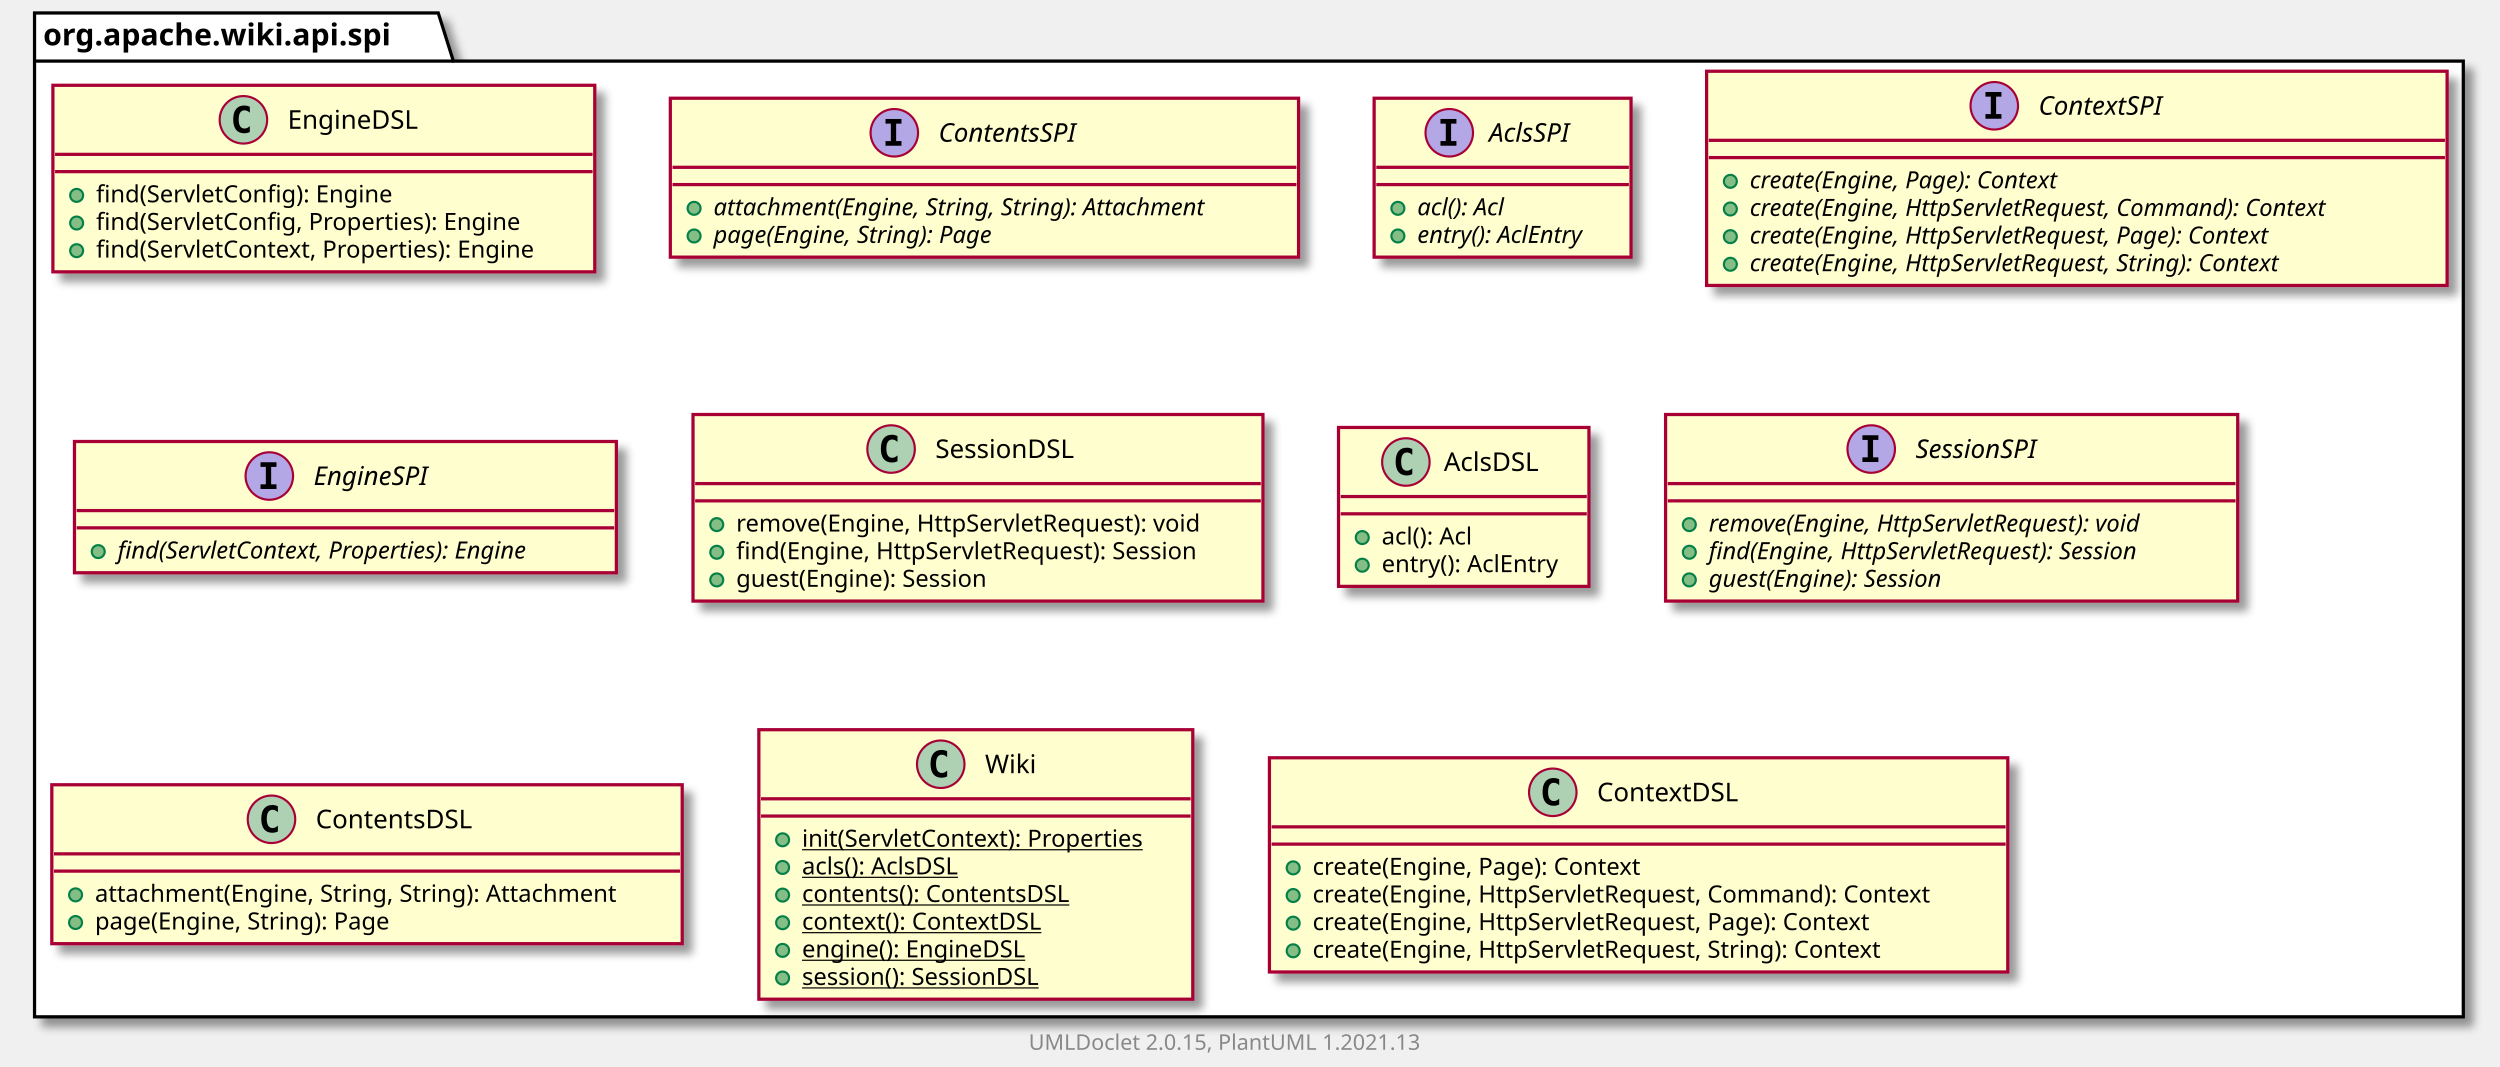
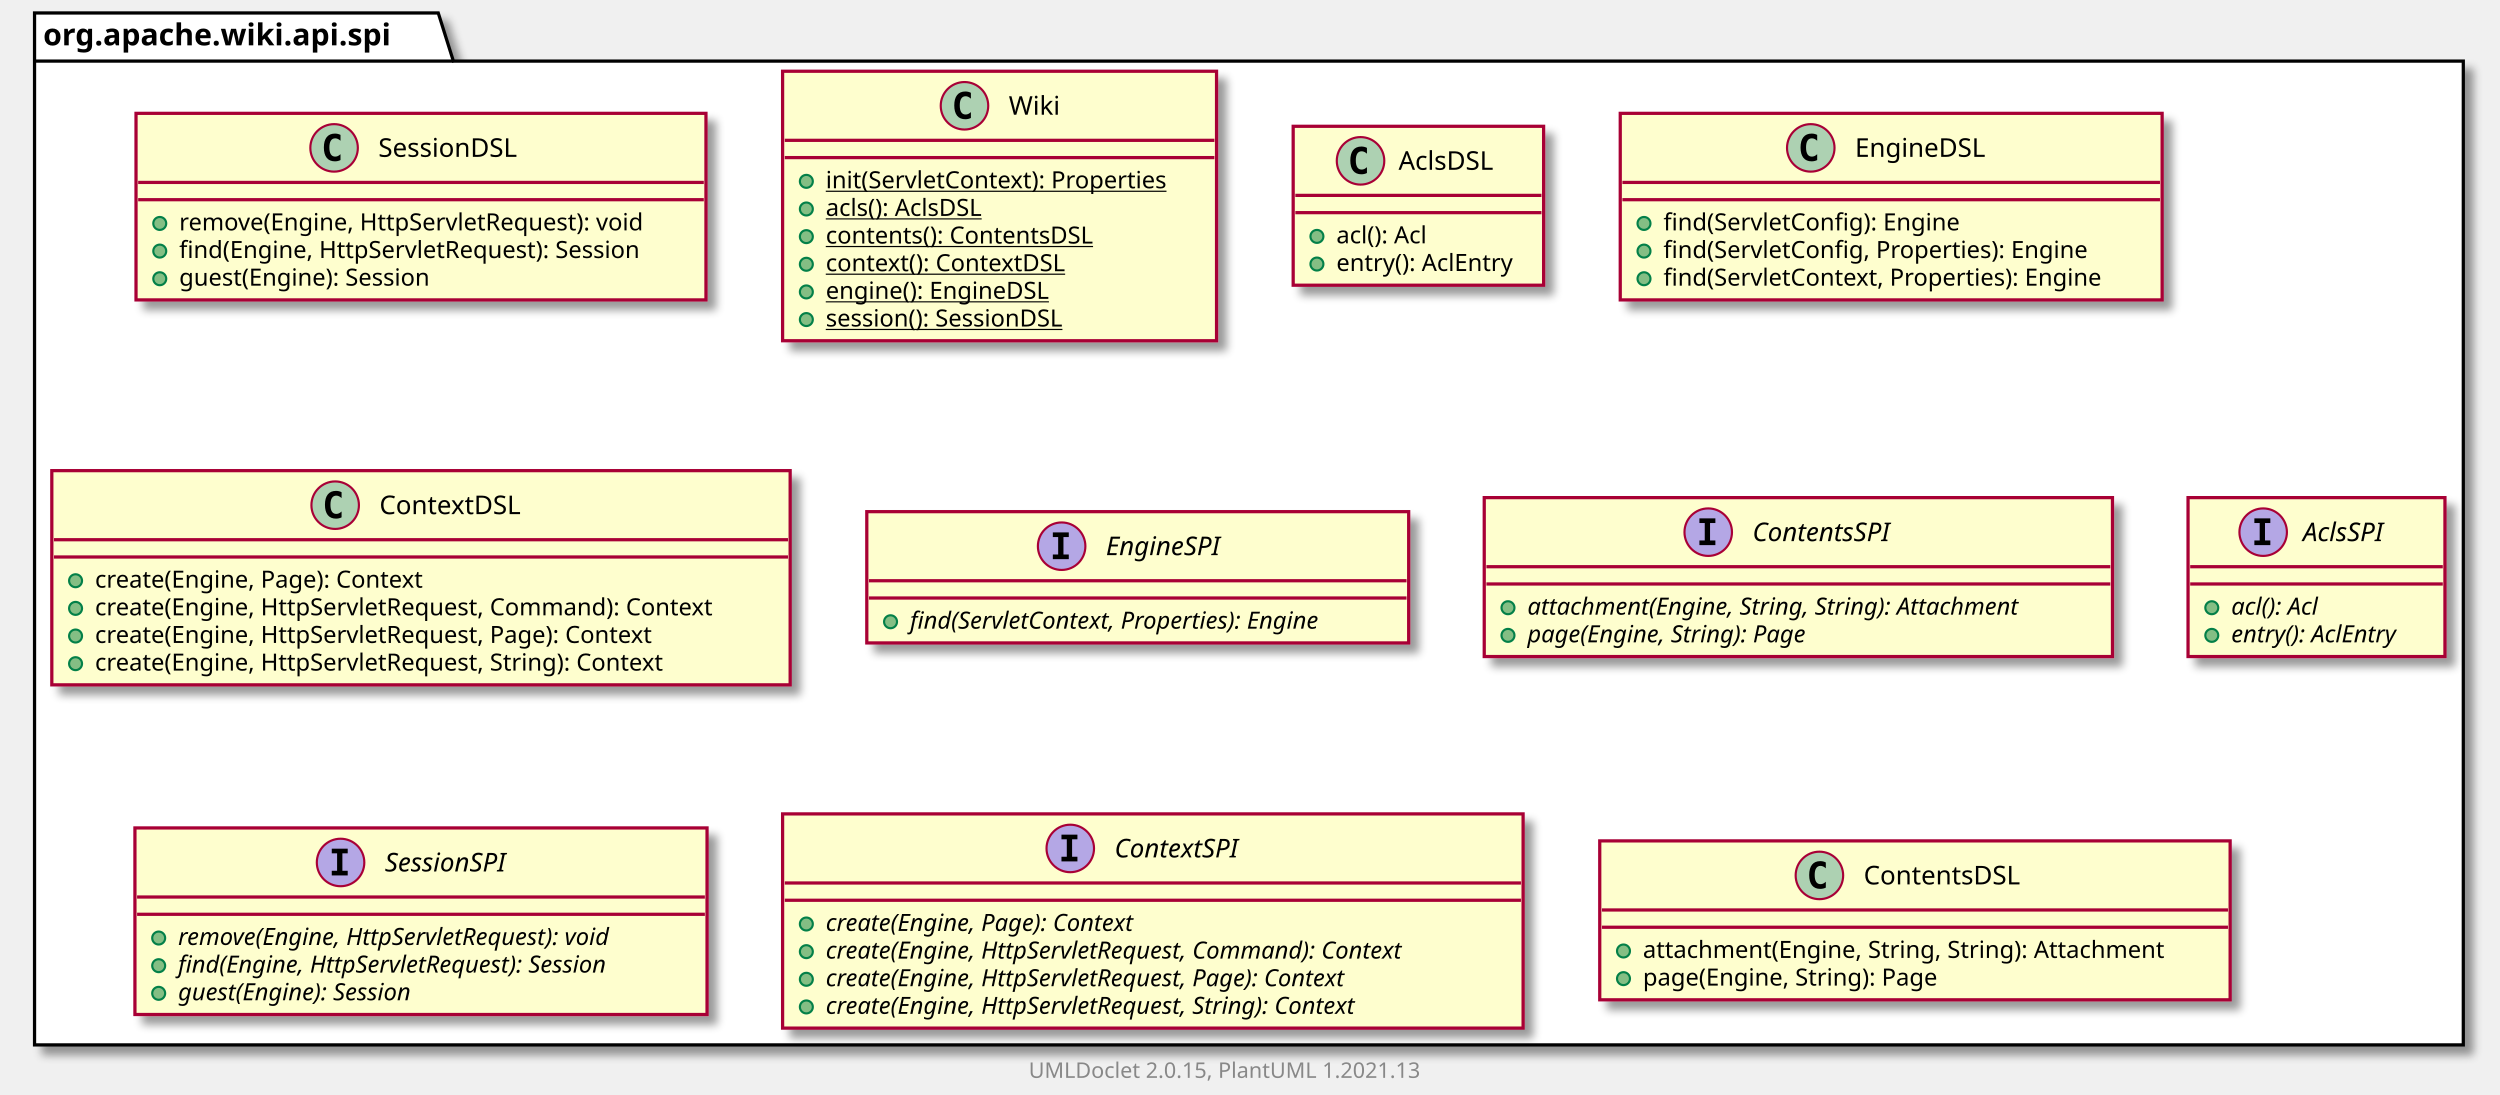
- <svg xmlns="http://www.w3.org/2000/svg" xmlns:xlink="http://www.w3.org/1999/xlink" contentScriptType="application/ecmascript" contentStyleType="text/css" height="494px" preserveAspectRatio="none" style="width:1158px;height:494px;background:#FFFFFF;" version="1.1" viewBox="0 0 1158 494" width="1158px" zoomAndPan="magnify">
+ <svg xmlns="http://www.w3.org/2000/svg" xmlns:xlink="http://www.w3.org/1999/xlink" contentScriptType="application/ecmascript" contentStyleType="text/css" height="507px" preserveAspectRatio="none" style="width:1158px;height:507px;background:#FFFFFF;" version="1.1" viewBox="0 0 1158 507" width="1158px" zoomAndPan="magnify">
  <defs>
-     <filter height="300%" id="f2056rl3ol5k" width="300%" x="-1" y="-1">
+     <filter height="300%" id="fxesvytoqgmzg" width="300%" x="-1" y="-1">
      <feGaussianBlur result="blurOut" stdDeviation="2.0" />
      <feColorMatrix in="blurOut" result="blurOut2" type="matrix" values="0 0 0 0 0 0 0 0 0 0 0 0 0 0 0 0 0 0 .4 0" />
      <feOffset dx="4.0" dy="4.0" in="blurOut2" result="blurOut3" />
      <feBlend in="SourceGraphic" in2="blurOut3" mode="normal" />
    </filter>
  </defs>
  <g>
-     <polygon fill="#FFFFFF" filter="url(#f2056rl3ol5k)" points="16,6,203,6,210,28.297,1141,28.297,1141,471,16,471,16,6" style="stroke:#000000;stroke-width:1.5;" />
+     <polygon fill="#FFFFFF" filter="url(#fxesvytoqgmzg)" points="16,6,203,6,210,28.297,1141,28.297,1141,484,16,484,16,6" style="stroke:#000000;stroke-width:1.5;" />
    <line style="stroke:#000000;stroke-width:1.5;" x1="16" x2="210" y1="28.297" y2="28.297" />
    <text fill="#000000" font-family="sans-serif" font-size="14" font-weight="bold" lengthAdjust="spacing" textLength="181" x="20" y="20.995">org.apache.wiki.api.spi</text>
+     <a href="SessionDSL.html" target="_top" title="SessionDSL.html" xlink:actuate="onRequest" xlink:href="SessionDSL.html" xlink:show="new" xlink:title="SessionDSL.html" xlink:type="simple">
+       <rect codeLine="3" fill="#FEFECE" filter="url(#fxesvytoqgmzg)" height="86.414" id="org.apache.wiki.api.spi.SessionDSL" style="stroke:#A80036;stroke-width:1.5;" width="264" x="63" y="52.5" />
+       <ellipse cx="154.75" cy="68.5" fill="#ADD1B2" rx="11" ry="11" style="stroke:#A80036;stroke-width:1.0;" />
+       <path d="M157.719,74.141 Q157.141,74.438 156.5,74.578 Q155.859,74.734 155.156,74.734 Q152.656,74.734 151.328,73.094 Q150.016,71.438 150.016,68.312 Q150.016,65.188 151.328,63.531 Q152.656,61.875 155.156,61.875 Q155.859,61.875 156.5,62.031 Q157.156,62.188 157.719,62.484 L157.719,65.203 Q157.094,64.625 156.5,64.359 Q155.906,64.078 155.281,64.078 Q153.938,64.078 153.25,65.156 Q152.562,66.219 152.562,68.312 Q152.562,70.406 153.25,71.484 Q153.938,72.547 155.281,72.547 Q155.906,72.547 156.5,72.281 Q157.094,72 157.719,71.422 L157.719,74.141 Z " fill="#000000" />
+       <text fill="#000000" font-family="sans-serif" font-size="12" lengthAdjust="spacing" textLength="72" x="175.25" y="72.654">SessionDSL</text>
+       <line style="stroke:#A80036;stroke-width:1.5;" x1="64" x2="326" y1="84.5" y2="84.5" />
+       <line style="stroke:#A80036;stroke-width:1.5;" x1="64" x2="326" y1="92.5" y2="92.5" />
+       <ellipse cx="74" cy="103.5" fill="#84BE84" rx="3" ry="3" style="stroke:#038048;stroke-width:1.0;" />
+       <text fill="#000000" font-family="sans-serif" font-size="11" lengthAdjust="spacing" textLength="237" x="83" y="106.71">remove(Engine, HttpServletRequest): void</text>
+       <ellipse cx="74" cy="116.305" fill="#84BE84" rx="3" ry="3" style="stroke:#038048;stroke-width:1.0;" />
+       <text fill="#000000" font-family="sans-serif" font-size="11" lengthAdjust="spacing" textLength="238" x="83" y="119.515">find(Engine, HttpServletRequest): Session</text>
+       <ellipse cx="74" cy="129.109" fill="#84BE84" rx="3" ry="3" style="stroke:#038048;stroke-width:1.0;" />
+       <text fill="#000000" font-family="sans-serif" font-size="11" lengthAdjust="spacing" textLength="132" x="83" y="132.32">guest(Engine): Session</text>
+     </a>
+     <a href="Wiki.html" target="_top" title="Wiki.html" xlink:actuate="onRequest" xlink:href="Wiki.html" xlink:show="new" xlink:title="Wiki.html" xlink:type="simple">
+       <rect codeLine="9" fill="#FEFECE" filter="url(#fxesvytoqgmzg)" height="124.828" id="org.apache.wiki.api.spi.Wiki" style="stroke:#A80036;stroke-width:1.5;" width="201" x="362.5" y="33" />
+       <ellipse cx="446.75" cy="49" fill="#ADD1B2" rx="11" ry="11" style="stroke:#A80036;stroke-width:1.0;" />
+       <path d="M449.719,54.641 Q449.141,54.938 448.5,55.078 Q447.859,55.234 447.156,55.234 Q444.656,55.234 443.328,53.594 Q442.016,51.938 442.016,48.812 Q442.016,45.688 443.328,44.031 Q444.656,42.375 447.156,42.375 Q447.859,42.375 448.5,42.531 Q449.156,42.688 449.719,42.984 L449.719,45.703 Q449.094,45.125 448.5,44.859 Q447.906,44.578 447.281,44.578 Q445.938,44.578 445.25,45.656 Q444.562,46.719 444.562,48.812 Q444.562,50.906 445.25,51.984 Q445.938,53.047 447.281,53.047 Q447.906,53.047 448.5,52.781 Q449.094,52.5 449.719,51.922 L449.719,54.641 Z " fill="#000000" />
+       <text fill="#000000" font-family="sans-serif" font-size="12" lengthAdjust="spacing" textLength="24" x="467.25" y="53.154">Wiki</text>
+       <line style="stroke:#A80036;stroke-width:1.5;" x1="363.5" x2="562.5" y1="65" y2="65" />
+       <line style="stroke:#A80036;stroke-width:1.5;" x1="363.5" x2="562.5" y1="73" y2="73" />
+       <ellipse cx="373.5" cy="84" fill="#84BE84" rx="3" ry="3" style="stroke:#038048;stroke-width:1.0;" />
+       <text fill="#000000" font-family="sans-serif" font-size="11" lengthAdjust="spacing" text-decoration="underline" textLength="175" x="382.5" y="87.21">init(ServletContext): Properties</text>
+       <ellipse cx="373.5" cy="96.805" fill="#84BE84" rx="3" ry="3" style="stroke:#038048;stroke-width:1.0;" />
+       <text fill="#000000" font-family="sans-serif" font-size="11" lengthAdjust="spacing" text-decoration="underline" textLength="84" x="382.5" y="100.015">acls(): AclsDSL</text>
+       <ellipse cx="373.5" cy="109.609" fill="#84BE84" rx="3" ry="3" style="stroke:#038048;stroke-width:1.0;" />
+       <text fill="#000000" font-family="sans-serif" font-size="11" lengthAdjust="spacing" text-decoration="underline" textLength="138" x="382.5" y="112.82">contents(): ContentsDSL</text>
+       <ellipse cx="373.5" cy="122.414" fill="#84BE84" rx="3" ry="3" style="stroke:#038048;stroke-width:1.0;" />
+       <text fill="#000000" font-family="sans-serif" font-size="11" lengthAdjust="spacing" text-decoration="underline" textLength="122" x="382.5" y="125.624">context(): ContextDSL</text>
+       <ellipse cx="373.5" cy="135.219" fill="#84BE84" rx="3" ry="3" style="stroke:#038048;stroke-width:1.0;" />
+       <text fill="#000000" font-family="sans-serif" font-size="11" lengthAdjust="spacing" text-decoration="underline" textLength="114" x="382.5" y="138.429">engine(): EngineDSL</text>
+       <ellipse cx="373.5" cy="148.023" fill="#84BE84" rx="3" ry="3" style="stroke:#038048;stroke-width:1.0;" />
+       <text fill="#000000" font-family="sans-serif" font-size="11" lengthAdjust="spacing" text-decoration="underline" textLength="129" x="382.5" y="151.234">session(): SessionDSL</text>
+     </a>
+     <a href="AclsDSL.html" target="_top" title="AclsDSL.html" xlink:actuate="onRequest" xlink:href="AclsDSL.html" xlink:show="new" xlink:title="AclsDSL.html" xlink:type="simple">
+       <rect codeLine="18" fill="#FEFECE" filter="url(#fxesvytoqgmzg)" height="73.609" id="org.apache.wiki.api.spi.AclsDSL" style="stroke:#A80036;stroke-width:1.5;" width="116" x="599" y="58.5" />
+       <ellipse cx="630.2" cy="74.5" fill="#ADD1B2" rx="11" ry="11" style="stroke:#A80036;stroke-width:1.0;" />
+       <path d="M633.169,80.141 Q632.591,80.438 631.95,80.578 Q631.309,80.734 630.606,80.734 Q628.106,80.734 626.778,79.094 Q625.466,77.438 625.466,74.312 Q625.466,71.188 626.778,69.531 Q628.106,67.875 630.606,67.875 Q631.309,67.875 631.95,68.031 Q632.606,68.188 633.169,68.484 L633.169,71.203 Q632.544,70.625 631.95,70.359 Q631.356,70.078 630.731,70.078 Q629.388,70.078 628.7,71.156 Q628.013,72.219 628.013,74.312 Q628.013,76.406 628.7,77.484 Q629.388,78.547 630.731,78.547 Q631.356,78.547 631.95,78.281 Q632.544,78 633.169,77.422 L633.169,80.141 Z " fill="#000000" />
+       <text fill="#000000" font-family="sans-serif" font-size="12" lengthAdjust="spacing" textLength="48" x="647.8" y="78.654">AclsDSL</text>
+       <line style="stroke:#A80036;stroke-width:1.5;" x1="600" x2="714" y1="90.5" y2="90.5" />
+       <line style="stroke:#A80036;stroke-width:1.5;" x1="600" x2="714" y1="98.5" y2="98.5" />
+       <ellipse cx="610" cy="109.5" fill="#84BE84" rx="3" ry="3" style="stroke:#038048;stroke-width:1.0;" />
+       <text fill="#000000" font-family="sans-serif" font-size="11" lengthAdjust="spacing" textLength="48" x="619" y="112.71">acl(): Acl</text>
+       <ellipse cx="610" cy="122.305" fill="#84BE84" rx="3" ry="3" style="stroke:#038048;stroke-width:1.0;" />
+       <text fill="#000000" font-family="sans-serif" font-size="11" lengthAdjust="spacing" textLength="90" x="619" y="125.515">entry(): AclEntry</text>
+     </a>
    <a href="EngineDSL.html" target="_top" title="EngineDSL.html" xlink:actuate="onRequest" xlink:href="EngineDSL.html" xlink:show="new" xlink:title="EngineDSL.html" xlink:type="simple">
-       <rect codeLine="3" fill="#FEFECE" filter="url(#f2056rl3ol5k)" height="86.414" id="org.apache.wiki.api.spi.EngineDSL" style="stroke:#A80036;stroke-width:1.5;" width="251" x="24.5" y="39.5" />
-       <ellipse cx="112.75" cy="55.5" fill="#ADD1B2" rx="11" ry="11" style="stroke:#A80036;stroke-width:1.0;" />
-       <path d="M115.719,61.141 Q115.141,61.438 114.5,61.578 Q113.859,61.734 113.156,61.734 Q110.656,61.734 109.328,60.094 Q108.016,58.438 108.016,55.312 Q108.016,52.188 109.328,50.531 Q110.656,48.875 113.156,48.875 Q113.859,48.875 114.5,49.031 Q115.156,49.188 115.719,49.484 L115.719,52.203 Q115.094,51.625 114.5,51.359 Q113.906,51.078 113.281,51.078 Q111.938,51.078 111.25,52.156 Q110.562,53.219 110.562,55.312 Q110.562,57.406 111.25,58.484 Q111.938,59.547 113.281,59.547 Q113.906,59.547 114.5,59.281 Q115.094,59 115.719,58.422 L115.719,61.141 Z " fill="#000000" />
-       <text fill="#000000" font-family="sans-serif" font-size="12" lengthAdjust="spacing" textLength="66" x="133.25" y="59.654">EngineDSL</text>
-       <line style="stroke:#A80036;stroke-width:1.5;" x1="25.5" x2="274.5" y1="71.5" y2="71.5" />
-       <line style="stroke:#A80036;stroke-width:1.5;" x1="25.5" x2="274.5" y1="79.5" y2="79.5" />
-       <ellipse cx="35.5" cy="90.5" fill="#84BE84" rx="3" ry="3" style="stroke:#038048;stroke-width:1.0;" />
-       <text fill="#000000" font-family="sans-serif" font-size="11" lengthAdjust="spacing" textLength="151" x="44.5" y="93.71">find(ServletConfig): Engine</text>
-       <ellipse cx="35.5" cy="103.305" fill="#84BE84" rx="3" ry="3" style="stroke:#038048;stroke-width:1.0;" />
-       <text fill="#000000" font-family="sans-serif" font-size="11" lengthAdjust="spacing" textLength="218" x="44.5" y="106.515">find(ServletConfig, Properties): Engine</text>
-       <ellipse cx="35.5" cy="116.109" fill="#84BE84" rx="3" ry="3" style="stroke:#038048;stroke-width:1.0;" />
-       <text fill="#000000" font-family="sans-serif" font-size="11" lengthAdjust="spacing" textLength="225" x="44.5" y="119.32">find(ServletContext, Properties): Engine</text>
+       <rect codeLine="23" fill="#FEFECE" filter="url(#fxesvytoqgmzg)" height="86.414" id="org.apache.wiki.api.spi.EngineDSL" style="stroke:#A80036;stroke-width:1.5;" width="251" x="750.5" y="52.5" />
+       <ellipse cx="838.75" cy="68.5" fill="#ADD1B2" rx="11" ry="11" style="stroke:#A80036;stroke-width:1.0;" />
+       <path d="M841.719,74.141 Q841.141,74.438 840.5,74.578 Q839.859,74.734 839.156,74.734 Q836.656,74.734 835.328,73.094 Q834.016,71.438 834.016,68.312 Q834.016,65.188 835.328,63.531 Q836.656,61.875 839.156,61.875 Q839.859,61.875 840.5,62.031 Q841.156,62.188 841.719,62.484 L841.719,65.203 Q841.094,64.625 840.5,64.359 Q839.906,64.078 839.281,64.078 Q837.938,64.078 837.25,65.156 Q836.562,66.219 836.562,68.312 Q836.562,70.406 837.25,71.484 Q837.938,72.547 839.281,72.547 Q839.906,72.547 840.5,72.281 Q841.094,72 841.719,71.422 L841.719,74.141 Z " fill="#000000" />
+       <text fill="#000000" font-family="sans-serif" font-size="12" lengthAdjust="spacing" textLength="66" x="859.25" y="72.654">EngineDSL</text>
+       <line style="stroke:#A80036;stroke-width:1.5;" x1="751.5" x2="1000.5" y1="84.5" y2="84.5" />
+       <line style="stroke:#A80036;stroke-width:1.5;" x1="751.5" x2="1000.5" y1="92.5" y2="92.5" />
+       <ellipse cx="761.5" cy="103.5" fill="#84BE84" rx="3" ry="3" style="stroke:#038048;stroke-width:1.0;" />
+       <text fill="#000000" font-family="sans-serif" font-size="11" lengthAdjust="spacing" textLength="151" x="770.5" y="106.71">find(ServletConfig): Engine</text>
+       <ellipse cx="761.5" cy="116.305" fill="#84BE84" rx="3" ry="3" style="stroke:#038048;stroke-width:1.0;" />
+       <text fill="#000000" font-family="sans-serif" font-size="11" lengthAdjust="spacing" textLength="218" x="770.5" y="119.515">find(ServletConfig, Properties): Engine</text>
+       <ellipse cx="761.5" cy="129.109" fill="#84BE84" rx="3" ry="3" style="stroke:#038048;stroke-width:1.0;" />
+       <text fill="#000000" font-family="sans-serif" font-size="11" lengthAdjust="spacing" textLength="225" x="770.5" y="132.32">find(ServletContext, Properties): Engine</text>
+     </a>
+     <a href="ContextDSL.html" target="_top" title="ContextDSL.html" xlink:actuate="onRequest" xlink:href="ContextDSL.html" xlink:show="new" xlink:title="ContextDSL.html" xlink:type="simple">
+       <rect codeLine="29" fill="#FEFECE" filter="url(#fxesvytoqgmzg)" height="99.219" id="org.apache.wiki.api.spi.ContextDSL" style="stroke:#A80036;stroke-width:1.5;" width="342" x="24" y="218" />
+       <ellipse cx="155.25" cy="234" fill="#ADD1B2" rx="11" ry="11" style="stroke:#A80036;stroke-width:1.0;" />
+       <path d="M158.219,239.641 Q157.641,239.938 157,240.078 Q156.359,240.234 155.656,240.234 Q153.156,240.234 151.828,238.594 Q150.516,236.938 150.516,233.812 Q150.516,230.688 151.828,229.031 Q153.156,227.375 155.656,227.375 Q156.359,227.375 157,227.531 Q157.656,227.688 158.219,227.984 L158.219,230.703 Q157.594,230.125 157,229.859 Q156.406,229.578 155.781,229.578 Q154.438,229.578 153.75,230.656 Q153.062,231.719 153.062,233.812 Q153.062,235.906 153.75,236.984 Q154.438,238.047 155.781,238.047 Q156.406,238.047 157,237.781 Q157.594,237.5 158.219,236.922 L158.219,239.641 Z " fill="#000000" />
+       <text fill="#000000" font-family="sans-serif" font-size="12" lengthAdjust="spacing" textLength="71" x="175.75" y="238.154">ContextDSL</text>
+       <line style="stroke:#A80036;stroke-width:1.5;" x1="25" x2="365" y1="250" y2="250" />
+       <line style="stroke:#A80036;stroke-width:1.5;" x1="25" x2="365" y1="258" y2="258" />
+       <ellipse cx="35" cy="269" fill="#84BE84" rx="3" ry="3" style="stroke:#038048;stroke-width:1.0;" />
+       <text fill="#000000" font-family="sans-serif" font-size="11" lengthAdjust="spacing" textLength="169" x="44" y="272.21">create(Engine, Page): Context</text>
+       <ellipse cx="35" cy="281.805" fill="#84BE84" rx="3" ry="3" style="stroke:#038048;stroke-width:1.0;" />
+       <text fill="#000000" font-family="sans-serif" font-size="11" lengthAdjust="spacing" textLength="316" x="44" y="285.015">create(Engine, HttpServletRequest, Command): Context</text>
+       <ellipse cx="35" cy="294.609" fill="#84BE84" rx="3" ry="3" style="stroke:#038048;stroke-width:1.0;" />
+       <text fill="#000000" font-family="sans-serif" font-size="11" lengthAdjust="spacing" textLength="286" x="44" y="297.82">create(Engine, HttpServletRequest, Page): Context</text>
+       <ellipse cx="35" cy="307.414" fill="#84BE84" rx="3" ry="3" style="stroke:#038048;stroke-width:1.0;" />
+       <text fill="#000000" font-family="sans-serif" font-size="11" lengthAdjust="spacing" textLength="292" x="44" y="310.625">create(Engine, HttpServletRequest, String): Context</text>
+     </a>
+     <a href="EngineSPI.html" target="_top" title="EngineSPI.html" xlink:actuate="onRequest" xlink:href="EngineSPI.html" xlink:show="new" xlink:title="EngineSPI.html" xlink:type="simple">
+       <rect codeLine="36" fill="#FEFECE" filter="url(#fxesvytoqgmzg)" height="60.805" id="org.apache.wiki.api.spi.EngineSPI" style="stroke:#A80036;stroke-width:1.5;" width="251" x="401.5" y="237" />
+       <ellipse cx="491.75" cy="253" fill="#B4A7E5" rx="11" ry="11" style="stroke:#A80036;stroke-width:1.0;" />
+       <path d="M487.672,248.766 L487.672,246.609 L495.062,246.609 L495.062,248.766 L492.594,248.766 L492.594,256.844 L495.062,256.844 L495.062,259 L487.672,259 L487.672,256.844 L490.141,256.844 L490.141,248.766 L487.672,248.766 Z " fill="#000000" />
+       <text fill="#000000" font-family="sans-serif" font-size="12" font-style="italic" lengthAdjust="spacing" textLength="62" x="512.25" y="257.154">EngineSPI</text>
+       <line style="stroke:#A80036;stroke-width:1.5;" x1="402.5" x2="651.5" y1="269" y2="269" />
+       <line style="stroke:#A80036;stroke-width:1.5;" x1="402.5" x2="651.5" y1="277" y2="277" />
+       <ellipse cx="412.5" cy="288" fill="#84BE84" rx="3" ry="3" style="stroke:#038048;stroke-width:1.0;" />
+       <text fill="#000000" font-family="sans-serif" font-size="11" font-style="italic" lengthAdjust="spacing" textLength="225" x="421.5" y="291.21">find(ServletContext, Properties): Engine</text>
    </a>
    <a href="ContentsSPI.html" target="_top" title="ContentsSPI.html" xlink:actuate="onRequest" xlink:href="ContentsSPI.html" xlink:show="new" xlink:title="ContentsSPI.html" xlink:type="simple">
-       <rect codeLine="9" fill="#FEFECE" filter="url(#f2056rl3ol5k)" height="73.609" id="org.apache.wiki.api.spi.ContentsSPI" style="stroke:#A80036;stroke-width:1.5;" width="291" x="310.5" y="45.5" />
-       <ellipse cx="414.25" cy="61.5" fill="#B4A7E5" rx="11" ry="11" style="stroke:#A80036;stroke-width:1.0;" />
-       <path d="M410.172,57.266 L410.172,55.109 L417.562,55.109 L417.562,57.266 L415.094,57.266 L415.094,65.344 L417.562,65.344 L417.562,67.5 L410.172,67.5 L410.172,65.344 L412.641,65.344 L412.641,57.266 L410.172,57.266 Z " fill="#000000" />
-       <text fill="#000000" font-family="sans-serif" font-size="12" font-style="italic" lengthAdjust="spacing" textLength="75" x="434.75" y="65.654">ContentsSPI</text>
-       <line style="stroke:#A80036;stroke-width:1.5;" x1="311.5" x2="600.5" y1="77.5" y2="77.5" />
-       <line style="stroke:#A80036;stroke-width:1.5;" x1="311.5" x2="600.5" y1="85.5" y2="85.5" />
-       <ellipse cx="321.5" cy="96.5" fill="#84BE84" rx="3" ry="3" style="stroke:#038048;stroke-width:1.0;" />
-       <text fill="#000000" font-family="sans-serif" font-size="11" font-style="italic" lengthAdjust="spacing" textLength="265" x="330.5" y="99.71">attachment(Engine, String, String): Attachment</text>
-       <ellipse cx="321.5" cy="109.305" fill="#84BE84" rx="3" ry="3" style="stroke:#038048;stroke-width:1.0;" />
-       <text fill="#000000" font-family="sans-serif" font-size="11" font-style="italic" lengthAdjust="spacing" textLength="151" x="330.5" y="112.515">page(Engine, String): Page</text>
+       <rect codeLine="40" fill="#FEFECE" filter="url(#fxesvytoqgmzg)" height="73.609" id="org.apache.wiki.api.spi.ContentsSPI" style="stroke:#A80036;stroke-width:1.5;" width="291" x="687.5" y="230.5" />
+       <ellipse cx="791.25" cy="246.5" fill="#B4A7E5" rx="11" ry="11" style="stroke:#A80036;stroke-width:1.0;" />
+       <path d="M787.172,242.266 L787.172,240.109 L794.562,240.109 L794.562,242.266 L792.094,242.266 L792.094,250.344 L794.562,250.344 L794.562,252.5 L787.172,252.5 L787.172,250.344 L789.641,250.344 L789.641,242.266 L787.172,242.266 Z " fill="#000000" />
+       <text fill="#000000" font-family="sans-serif" font-size="12" font-style="italic" lengthAdjust="spacing" textLength="75" x="811.75" y="250.654">ContentsSPI</text>
+       <line style="stroke:#A80036;stroke-width:1.5;" x1="688.5" x2="977.5" y1="262.5" y2="262.5" />
+       <line style="stroke:#A80036;stroke-width:1.5;" x1="688.5" x2="977.5" y1="270.5" y2="270.5" />
+       <ellipse cx="698.5" cy="281.5" fill="#84BE84" rx="3" ry="3" style="stroke:#038048;stroke-width:1.0;" />
+       <text fill="#000000" font-family="sans-serif" font-size="11" font-style="italic" lengthAdjust="spacing" textLength="265" x="707.5" y="284.71">attachment(Engine, String, String): Attachment</text>
+       <ellipse cx="698.5" cy="294.305" fill="#84BE84" rx="3" ry="3" style="stroke:#038048;stroke-width:1.0;" />
+       <text fill="#000000" font-family="sans-serif" font-size="11" font-style="italic" lengthAdjust="spacing" textLength="151" x="707.5" y="297.515">page(Engine, String): Page</text>
    </a>
    <a href="AclsSPI.html" target="_top" title="AclsSPI.html" xlink:actuate="onRequest" xlink:href="AclsSPI.html" xlink:show="new" xlink:title="AclsSPI.html" xlink:type="simple">
-       <rect codeLine="14" fill="#FEFECE" filter="url(#f2056rl3ol5k)" height="73.609" id="org.apache.wiki.api.spi.AclsSPI" style="stroke:#A80036;stroke-width:1.5;" width="119" x="636.5" y="45.5" />
-       <ellipse cx="671.3" cy="61.5" fill="#B4A7E5" rx="11" ry="11" style="stroke:#A80036;stroke-width:1.0;" />
-       <path d="M667.222,57.266 L667.222,55.109 L674.612,55.109 L674.612,57.266 L672.144,57.266 L672.144,65.344 L674.612,65.344 L674.612,67.5 L667.222,67.5 L667.222,65.344 L669.691,65.344 L669.691,57.266 L667.222,57.266 Z " fill="#000000" />
-       <text fill="#000000" font-family="sans-serif" font-size="12" font-style="italic" lengthAdjust="spacing" textLength="43" x="689.7" y="65.654">AclsSPI</text>
-       <line style="stroke:#A80036;stroke-width:1.5;" x1="637.5" x2="754.5" y1="77.5" y2="77.5" />
-       <line style="stroke:#A80036;stroke-width:1.5;" x1="637.5" x2="754.5" y1="85.5" y2="85.5" />
-       <ellipse cx="647.5" cy="96.5" fill="#84BE84" rx="3" ry="3" style="stroke:#038048;stroke-width:1.0;" />
-       <text fill="#000000" font-family="sans-serif" font-size="11" font-style="italic" lengthAdjust="spacing" textLength="49" x="656.5" y="99.71">acl(): Acl</text>
-       <ellipse cx="647.5" cy="109.305" fill="#84BE84" rx="3" ry="3" style="stroke:#038048;stroke-width:1.0;" />
-       <text fill="#000000" font-family="sans-serif" font-size="11" font-style="italic" lengthAdjust="spacing" textLength="93" x="656.5" y="112.515">entry(): AclEntry</text>
+       <rect codeLine="45" fill="#FEFECE" filter="url(#fxesvytoqgmzg)" height="73.609" id="org.apache.wiki.api.spi.AclsSPI" style="stroke:#A80036;stroke-width:1.5;" width="119" x="1013.5" y="230.5" />
+       <ellipse cx="1048.3" cy="246.5" fill="#B4A7E5" rx="11" ry="11" style="stroke:#A80036;stroke-width:1.0;" />
+       <path d="M1044.222,242.266 L1044.222,240.109 L1051.612,240.109 L1051.612,242.266 L1049.144,242.266 L1049.144,250.344 L1051.612,250.344 L1051.612,252.5 L1044.222,252.5 L1044.222,250.344 L1046.691,250.344 L1046.691,242.266 L1044.222,242.266 Z " fill="#000000" />
+       <text fill="#000000" font-family="sans-serif" font-size="12" font-style="italic" lengthAdjust="spacing" textLength="43" x="1066.7" y="250.654">AclsSPI</text>
+       <line style="stroke:#A80036;stroke-width:1.5;" x1="1014.5" x2="1131.5" y1="262.5" y2="262.5" />
+       <line style="stroke:#A80036;stroke-width:1.5;" x1="1014.5" x2="1131.5" y1="270.5" y2="270.5" />
+       <ellipse cx="1024.5" cy="281.5" fill="#84BE84" rx="3" ry="3" style="stroke:#038048;stroke-width:1.0;" />
+       <text fill="#000000" font-family="sans-serif" font-size="11" font-style="italic" lengthAdjust="spacing" textLength="49" x="1033.5" y="284.71">acl(): Acl</text>
+       <ellipse cx="1024.5" cy="294.305" fill="#84BE84" rx="3" ry="3" style="stroke:#038048;stroke-width:1.0;" />
+       <text fill="#000000" font-family="sans-serif" font-size="11" font-style="italic" lengthAdjust="spacing" textLength="93" x="1033.5" y="297.515">entry(): AclEntry</text>
+     </a>
+     <a href="SessionSPI.html" target="_top" title="SessionSPI.html" xlink:actuate="onRequest" xlink:href="SessionSPI.html" xlink:show="new" xlink:title="SessionSPI.html" xlink:type="simple">
+       <rect codeLine="50" fill="#FEFECE" filter="url(#fxesvytoqgmzg)" height="86.414" id="org.apache.wiki.api.spi.SessionSPI" style="stroke:#A80036;stroke-width:1.5;" width="265" x="62.5" y="383.5" />
+       <ellipse cx="157.75" cy="399.5" fill="#B4A7E5" rx="11" ry="11" style="stroke:#A80036;stroke-width:1.0;" />
+       <path d="M153.672,395.266 L153.672,393.109 L161.062,393.109 L161.062,395.266 L158.594,395.266 L158.594,403.344 L161.062,403.344 L161.062,405.5 L153.672,405.5 L153.672,403.344 L156.141,403.344 L156.141,395.266 L153.672,395.266 Z " fill="#000000" />
+       <text fill="#000000" font-family="sans-serif" font-size="12" font-style="italic" lengthAdjust="spacing" textLength="66" x="178.25" y="403.654">SessionSPI</text>
+       <line style="stroke:#A80036;stroke-width:1.5;" x1="63.5" x2="326.5" y1="415.5" y2="415.5" />
+       <line style="stroke:#A80036;stroke-width:1.5;" x1="63.5" x2="326.5" y1="423.5" y2="423.5" />
+       <ellipse cx="73.5" cy="434.5" fill="#84BE84" rx="3" ry="3" style="stroke:#038048;stroke-width:1.0;" />
+       <text fill="#000000" font-family="sans-serif" font-size="11" font-style="italic" lengthAdjust="spacing" textLength="239" x="82.5" y="437.71">remove(Engine, HttpServletRequest): void</text>
+       <ellipse cx="73.5" cy="447.305" fill="#84BE84" rx="3" ry="3" style="stroke:#038048;stroke-width:1.0;" />
+       <text fill="#000000" font-family="sans-serif" font-size="11" font-style="italic" lengthAdjust="spacing" textLength="235" x="82.5" y="450.515">find(Engine, HttpServletRequest): Session</text>
+       <ellipse cx="73.5" cy="460.109" fill="#84BE84" rx="3" ry="3" style="stroke:#038048;stroke-width:1.0;" />
+       <text fill="#000000" font-family="sans-serif" font-size="11" font-style="italic" lengthAdjust="spacing" textLength="128" x="82.5" y="463.32">guest(Engine): Session</text>
    </a>
    <a href="ContextSPI.html" target="_top" title="ContextSPI.html" xlink:actuate="onRequest" xlink:href="ContextSPI.html" xlink:show="new" xlink:title="ContextSPI.html" xlink:type="simple">
-       <rect codeLine="19" fill="#FEFECE" filter="url(#f2056rl3ol5k)" height="99.219" id="org.apache.wiki.api.spi.ContextSPI" style="stroke:#A80036;stroke-width:1.5;" width="343" x="790.5" y="33" />
-       <ellipse cx="923.75" cy="49" fill="#B4A7E5" rx="11" ry="11" style="stroke:#A80036;stroke-width:1.0;" />
-       <path d="M919.672,44.766 L919.672,42.609 L927.062,42.609 L927.062,44.766 L924.594,44.766 L924.594,52.844 L927.062,52.844 L927.062,55 L919.672,55 L919.672,52.844 L922.141,52.844 L922.141,44.766 L919.672,44.766 Z " fill="#000000" />
-       <text fill="#000000" font-family="sans-serif" font-size="12" font-style="italic" lengthAdjust="spacing" textLength="68" x="944.25" y="53.154">ContextSPI</text>
-       <line style="stroke:#A80036;stroke-width:1.5;" x1="791.5" x2="1132.5" y1="65" y2="65" />
-       <line style="stroke:#A80036;stroke-width:1.5;" x1="791.5" x2="1132.5" y1="73" y2="73" />
-       <ellipse cx="801.5" cy="84" fill="#84BE84" rx="3" ry="3" style="stroke:#038048;stroke-width:1.0;" />
-       <text fill="#000000" font-family="sans-serif" font-size="11" font-style="italic" lengthAdjust="spacing" textLength="170" x="810.5" y="87.21">create(Engine, Page): Context</text>
-       <ellipse cx="801.5" cy="96.805" fill="#84BE84" rx="3" ry="3" style="stroke:#038048;stroke-width:1.0;" />
-       <text fill="#000000" font-family="sans-serif" font-size="11" font-style="italic" lengthAdjust="spacing" textLength="317" x="810.5" y="100.015">create(Engine, HttpServletRequest, Command): Context</text>
-       <ellipse cx="801.5" cy="109.609" fill="#84BE84" rx="3" ry="3" style="stroke:#038048;stroke-width:1.0;" />
-       <text fill="#000000" font-family="sans-serif" font-size="11" font-style="italic" lengthAdjust="spacing" textLength="287" x="810.5" y="112.82">create(Engine, HttpServletRequest, Page): Context</text>
-       <ellipse cx="801.5" cy="122.414" fill="#84BE84" rx="3" ry="3" style="stroke:#038048;stroke-width:1.0;" />
-       <text fill="#000000" font-family="sans-serif" font-size="11" font-style="italic" lengthAdjust="spacing" textLength="292" x="810.5" y="125.624">create(Engine, HttpServletRequest, String): Context</text>
-     </a>
-     <a href="EngineSPI.html" target="_top" title="EngineSPI.html" xlink:actuate="onRequest" xlink:href="EngineSPI.html" xlink:show="new" xlink:title="EngineSPI.html" xlink:type="simple">
-       <rect codeLine="26" fill="#FEFECE" filter="url(#f2056rl3ol5k)" height="60.805" id="org.apache.wiki.api.spi.EngineSPI" style="stroke:#A80036;stroke-width:1.5;" width="251" x="34.5" y="204.5" />
-       <ellipse cx="124.75" cy="220.5" fill="#B4A7E5" rx="11" ry="11" style="stroke:#A80036;stroke-width:1.0;" />
-       <path d="M120.672,216.266 L120.672,214.109 L128.062,214.109 L128.062,216.266 L125.594,216.266 L125.594,224.344 L128.062,224.344 L128.062,226.5 L120.672,226.5 L120.672,224.344 L123.141,224.344 L123.141,216.266 L120.672,216.266 Z " fill="#000000" />
-       <text fill="#000000" font-family="sans-serif" font-size="12" font-style="italic" lengthAdjust="spacing" textLength="62" x="145.25" y="224.654">EngineSPI</text>
-       <line style="stroke:#A80036;stroke-width:1.5;" x1="35.5" x2="284.5" y1="236.5" y2="236.5" />
-       <line style="stroke:#A80036;stroke-width:1.5;" x1="35.5" x2="284.5" y1="244.5" y2="244.5" />
-       <ellipse cx="45.5" cy="255.5" fill="#84BE84" rx="3" ry="3" style="stroke:#038048;stroke-width:1.0;" />
-       <text fill="#000000" font-family="sans-serif" font-size="11" font-style="italic" lengthAdjust="spacing" textLength="225" x="54.5" y="258.71">find(ServletContext, Properties): Engine</text>
-     </a>
-     <a href="SessionDSL.html" target="_top" title="SessionDSL.html" xlink:actuate="onRequest" xlink:href="SessionDSL.html" xlink:show="new" xlink:title="SessionDSL.html" xlink:type="simple">
-       <rect codeLine="30" fill="#FEFECE" filter="url(#f2056rl3ol5k)" height="86.414" id="org.apache.wiki.api.spi.SessionDSL" style="stroke:#A80036;stroke-width:1.5;" width="264" x="321" y="192" />
-       <ellipse cx="412.75" cy="208" fill="#ADD1B2" rx="11" ry="11" style="stroke:#A80036;stroke-width:1.0;" />
-       <path d="M415.719,213.641 Q415.141,213.938 414.5,214.078 Q413.859,214.234 413.156,214.234 Q410.656,214.234 409.328,212.594 Q408.016,210.938 408.016,207.812 Q408.016,204.688 409.328,203.031 Q410.656,201.375 413.156,201.375 Q413.859,201.375 414.5,201.531 Q415.156,201.688 415.719,201.984 L415.719,204.703 Q415.094,204.125 414.5,203.859 Q413.906,203.578 413.281,203.578 Q411.938,203.578 411.25,204.656 Q410.562,205.719 410.562,207.812 Q410.562,209.906 411.25,210.984 Q411.938,212.047 413.281,212.047 Q413.906,212.047 414.5,211.781 Q415.094,211.5 415.719,210.922 L415.719,213.641 Z " fill="#000000" />
-       <text fill="#000000" font-family="sans-serif" font-size="12" lengthAdjust="spacing" textLength="72" x="433.25" y="212.154">SessionDSL</text>
-       <line style="stroke:#A80036;stroke-width:1.5;" x1="322" x2="584" y1="224" y2="224" />
-       <line style="stroke:#A80036;stroke-width:1.5;" x1="322" x2="584" y1="232" y2="232" />
-       <ellipse cx="332" cy="243" fill="#84BE84" rx="3" ry="3" style="stroke:#038048;stroke-width:1.0;" />
-       <text fill="#000000" font-family="sans-serif" font-size="11" lengthAdjust="spacing" textLength="237" x="341" y="246.21">remove(Engine, HttpServletRequest): void</text>
-       <ellipse cx="332" cy="255.805" fill="#84BE84" rx="3" ry="3" style="stroke:#038048;stroke-width:1.0;" />
-       <text fill="#000000" font-family="sans-serif" font-size="11" lengthAdjust="spacing" textLength="238" x="341" y="259.015">find(Engine, HttpServletRequest): Session</text>
-       <ellipse cx="332" cy="268.609" fill="#84BE84" rx="3" ry="3" style="stroke:#038048;stroke-width:1.0;" />
-       <text fill="#000000" font-family="sans-serif" font-size="11" lengthAdjust="spacing" textLength="132" x="341" y="271.82">guest(Engine): Session</text>
-     </a>
-     <a href="AclsDSL.html" target="_top" title="AclsDSL.html" xlink:actuate="onRequest" xlink:href="AclsDSL.html" xlink:show="new" xlink:title="AclsDSL.html" xlink:type="simple">
-       <rect codeLine="36" fill="#FEFECE" filter="url(#f2056rl3ol5k)" height="73.609" id="org.apache.wiki.api.spi.AclsDSL" style="stroke:#A80036;stroke-width:1.5;" width="116" x="620" y="198" />
-       <ellipse cx="651.2" cy="214" fill="#ADD1B2" rx="11" ry="11" style="stroke:#A80036;stroke-width:1.0;" />
-       <path d="M654.169,219.641 Q653.591,219.938 652.95,220.078 Q652.309,220.234 651.606,220.234 Q649.106,220.234 647.778,218.594 Q646.466,216.938 646.466,213.812 Q646.466,210.688 647.778,209.031 Q649.106,207.375 651.606,207.375 Q652.309,207.375 652.95,207.531 Q653.606,207.688 654.169,207.984 L654.169,210.703 Q653.544,210.125 652.95,209.859 Q652.356,209.578 651.731,209.578 Q650.388,209.578 649.7,210.656 Q649.013,211.719 649.013,213.812 Q649.013,215.906 649.7,216.984 Q650.388,218.047 651.731,218.047 Q652.356,218.047 652.95,217.781 Q653.544,217.5 654.169,216.922 L654.169,219.641 Z " fill="#000000" />
-       <text fill="#000000" font-family="sans-serif" font-size="12" lengthAdjust="spacing" textLength="48" x="668.8" y="218.154">AclsDSL</text>
-       <line style="stroke:#A80036;stroke-width:1.5;" x1="621" x2="735" y1="230" y2="230" />
-       <line style="stroke:#A80036;stroke-width:1.5;" x1="621" x2="735" y1="238" y2="238" />
-       <ellipse cx="631" cy="249" fill="#84BE84" rx="3" ry="3" style="stroke:#038048;stroke-width:1.0;" />
-       <text fill="#000000" font-family="sans-serif" font-size="11" lengthAdjust="spacing" textLength="48" x="640" y="252.21">acl(): Acl</text>
-       <ellipse cx="631" cy="261.805" fill="#84BE84" rx="3" ry="3" style="stroke:#038048;stroke-width:1.0;" />
-       <text fill="#000000" font-family="sans-serif" font-size="11" lengthAdjust="spacing" textLength="90" x="640" y="265.015">entry(): AclEntry</text>
-     </a>
-     <a href="SessionSPI.html" target="_top" title="SessionSPI.html" xlink:actuate="onRequest" xlink:href="SessionSPI.html" xlink:show="new" xlink:title="SessionSPI.html" xlink:type="simple">
-       <rect codeLine="41" fill="#FEFECE" filter="url(#f2056rl3ol5k)" height="86.414" id="org.apache.wiki.api.spi.SessionSPI" style="stroke:#A80036;stroke-width:1.5;" width="265" x="771.5" y="192" />
-       <ellipse cx="866.75" cy="208" fill="#B4A7E5" rx="11" ry="11" style="stroke:#A80036;stroke-width:1.0;" />
-       <path d="M862.672,203.766 L862.672,201.609 L870.062,201.609 L870.062,203.766 L867.594,203.766 L867.594,211.844 L870.062,211.844 L870.062,214 L862.672,214 L862.672,211.844 L865.141,211.844 L865.141,203.766 L862.672,203.766 Z " fill="#000000" />
-       <text fill="#000000" font-family="sans-serif" font-size="12" font-style="italic" lengthAdjust="spacing" textLength="66" x="887.25" y="212.154">SessionSPI</text>
-       <line style="stroke:#A80036;stroke-width:1.5;" x1="772.5" x2="1035.5" y1="224" y2="224" />
-       <line style="stroke:#A80036;stroke-width:1.5;" x1="772.5" x2="1035.5" y1="232" y2="232" />
-       <ellipse cx="782.5" cy="243" fill="#84BE84" rx="3" ry="3" style="stroke:#038048;stroke-width:1.0;" />
-       <text fill="#000000" font-family="sans-serif" font-size="11" font-style="italic" lengthAdjust="spacing" textLength="239" x="791.5" y="246.21">remove(Engine, HttpServletRequest): void</text>
-       <ellipse cx="782.5" cy="255.805" fill="#84BE84" rx="3" ry="3" style="stroke:#038048;stroke-width:1.0;" />
-       <text fill="#000000" font-family="sans-serif" font-size="11" font-style="italic" lengthAdjust="spacing" textLength="235" x="791.5" y="259.015">find(Engine, HttpServletRequest): Session</text>
-       <ellipse cx="782.5" cy="268.609" fill="#84BE84" rx="3" ry="3" style="stroke:#038048;stroke-width:1.0;" />
-       <text fill="#000000" font-family="sans-serif" font-size="11" font-style="italic" lengthAdjust="spacing" textLength="128" x="791.5" y="271.82">guest(Engine): Session</text>
+       <rect codeLine="56" fill="#FEFECE" filter="url(#fxesvytoqgmzg)" height="99.219" id="org.apache.wiki.api.spi.ContextSPI" style="stroke:#A80036;stroke-width:1.5;" width="343" x="362.5" y="377" />
+       <ellipse cx="495.75" cy="393" fill="#B4A7E5" rx="11" ry="11" style="stroke:#A80036;stroke-width:1.0;" />
+       <path d="M491.672,388.766 L491.672,386.609 L499.062,386.609 L499.062,388.766 L496.594,388.766 L496.594,396.844 L499.062,396.844 L499.062,399 L491.672,399 L491.672,396.844 L494.141,396.844 L494.141,388.766 L491.672,388.766 Z " fill="#000000" />
+       <text fill="#000000" font-family="sans-serif" font-size="12" font-style="italic" lengthAdjust="spacing" textLength="68" x="516.25" y="397.154">ContextSPI</text>
+       <line style="stroke:#A80036;stroke-width:1.5;" x1="363.5" x2="704.5" y1="409" y2="409" />
+       <line style="stroke:#A80036;stroke-width:1.5;" x1="363.5" x2="704.5" y1="417" y2="417" />
+       <ellipse cx="373.5" cy="428" fill="#84BE84" rx="3" ry="3" style="stroke:#038048;stroke-width:1.0;" />
+       <text fill="#000000" font-family="sans-serif" font-size="11" font-style="italic" lengthAdjust="spacing" textLength="170" x="382.5" y="431.21">create(Engine, Page): Context</text>
+       <ellipse cx="373.5" cy="440.805" fill="#84BE84" rx="3" ry="3" style="stroke:#038048;stroke-width:1.0;" />
+       <text fill="#000000" font-family="sans-serif" font-size="11" font-style="italic" lengthAdjust="spacing" textLength="317" x="382.5" y="444.015">create(Engine, HttpServletRequest, Command): Context</text>
+       <ellipse cx="373.5" cy="453.609" fill="#84BE84" rx="3" ry="3" style="stroke:#038048;stroke-width:1.0;" />
+       <text fill="#000000" font-family="sans-serif" font-size="11" font-style="italic" lengthAdjust="spacing" textLength="287" x="382.5" y="456.82">create(Engine, HttpServletRequest, Page): Context</text>
+       <ellipse cx="373.5" cy="466.414" fill="#84BE84" rx="3" ry="3" style="stroke:#038048;stroke-width:1.0;" />
+       <text fill="#000000" font-family="sans-serif" font-size="11" font-style="italic" lengthAdjust="spacing" textLength="292" x="382.5" y="469.625">create(Engine, HttpServletRequest, String): Context</text>
    </a>
    <a href="ContentsDSL.html" target="_top" title="ContentsDSL.html" xlink:actuate="onRequest" xlink:href="ContentsDSL.html" xlink:show="new" xlink:title="ContentsDSL.html" xlink:type="simple">
-       <rect codeLine="47" fill="#FEFECE" filter="url(#f2056rl3ol5k)" height="73.609" id="org.apache.wiki.api.spi.ContentsDSL" style="stroke:#A80036;stroke-width:1.5;" width="292" x="24" y="363.5" />
-       <ellipse cx="125.75" cy="379.5" fill="#ADD1B2" rx="11" ry="11" style="stroke:#A80036;stroke-width:1.0;" />
-       <path d="M128.719,385.141 Q128.141,385.438 127.5,385.578 Q126.859,385.734 126.156,385.734 Q123.656,385.734 122.328,384.094 Q121.016,382.438 121.016,379.312 Q121.016,376.188 122.328,374.531 Q123.656,372.875 126.156,372.875 Q126.859,372.875 127.5,373.031 Q128.156,373.188 128.719,373.484 L128.719,376.203 Q128.094,375.625 127.5,375.359 Q126.906,375.078 126.281,375.078 Q124.938,375.078 124.25,376.156 Q123.562,377.219 123.562,379.312 Q123.562,381.406 124.25,382.484 Q124.938,383.547 126.281,383.547 Q126.906,383.547 127.5,383.281 Q128.094,383 128.719,382.422 L128.719,385.141 Z " fill="#000000" />
-       <text fill="#000000" font-family="sans-serif" font-size="12" lengthAdjust="spacing" textLength="80" x="146.25" y="383.654">ContentsDSL</text>
-       <line style="stroke:#A80036;stroke-width:1.5;" x1="25" x2="315" y1="395.5" y2="395.5" />
-       <line style="stroke:#A80036;stroke-width:1.5;" x1="25" x2="315" y1="403.5" y2="403.5" />
-       <ellipse cx="35" cy="414.5" fill="#84BE84" rx="3" ry="3" style="stroke:#038048;stroke-width:1.0;" />
-       <text fill="#000000" font-family="sans-serif" font-size="11" lengthAdjust="spacing" textLength="266" x="44" y="417.71">attachment(Engine, String, String): Attachment</text>
-       <ellipse cx="35" cy="427.305" fill="#84BE84" rx="3" ry="3" style="stroke:#038048;stroke-width:1.0;" />
-       <text fill="#000000" font-family="sans-serif" font-size="11" lengthAdjust="spacing" textLength="152" x="44" y="430.515">page(Engine, String): Page</text>
+       <rect codeLine="63" fill="#FEFECE" filter="url(#fxesvytoqgmzg)" height="73.609" id="org.apache.wiki.api.spi.ContentsDSL" style="stroke:#A80036;stroke-width:1.5;" width="292" x="741" y="389.5" />
+       <ellipse cx="842.75" cy="405.5" fill="#ADD1B2" rx="11" ry="11" style="stroke:#A80036;stroke-width:1.0;" />
+       <path d="M845.719,411.141 Q845.141,411.438 844.5,411.578 Q843.859,411.734 843.156,411.734 Q840.656,411.734 839.328,410.094 Q838.016,408.438 838.016,405.312 Q838.016,402.188 839.328,400.531 Q840.656,398.875 843.156,398.875 Q843.859,398.875 844.5,399.031 Q845.156,399.188 845.719,399.484 L845.719,402.203 Q845.094,401.625 844.5,401.359 Q843.906,401.078 843.281,401.078 Q841.938,401.078 841.25,402.156 Q840.562,403.219 840.562,405.312 Q840.562,407.406 841.25,408.484 Q841.938,409.547 843.281,409.547 Q843.906,409.547 844.5,409.281 Q845.094,409 845.719,408.422 L845.719,411.141 Z " fill="#000000" />
+       <text fill="#000000" font-family="sans-serif" font-size="12" lengthAdjust="spacing" textLength="80" x="863.25" y="409.654">ContentsDSL</text>
+       <line style="stroke:#A80036;stroke-width:1.5;" x1="742" x2="1032" y1="421.5" y2="421.5" />
+       <line style="stroke:#A80036;stroke-width:1.5;" x1="742" x2="1032" y1="429.5" y2="429.5" />
+       <ellipse cx="752" cy="440.5" fill="#84BE84" rx="3" ry="3" style="stroke:#038048;stroke-width:1.0;" />
+       <text fill="#000000" font-family="sans-serif" font-size="11" lengthAdjust="spacing" textLength="266" x="761" y="443.71">attachment(Engine, String, String): Attachment</text>
+       <ellipse cx="752" cy="453.305" fill="#84BE84" rx="3" ry="3" style="stroke:#038048;stroke-width:1.0;" />
+       <text fill="#000000" font-family="sans-serif" font-size="11" lengthAdjust="spacing" textLength="152" x="761" y="456.515">page(Engine, String): Page</text>
    </a>
-     <a href="Wiki.html" target="_top" title="Wiki.html" xlink:actuate="onRequest" xlink:href="Wiki.html" xlink:show="new" xlink:title="Wiki.html" xlink:type="simple">
-       <rect codeLine="52" fill="#FEFECE" filter="url(#f2056rl3ol5k)" height="124.828" id="org.apache.wiki.api.spi.Wiki" style="stroke:#A80036;stroke-width:1.5;" width="201" x="351.5" y="338" />
-       <ellipse cx="435.75" cy="354" fill="#ADD1B2" rx="11" ry="11" style="stroke:#A80036;stroke-width:1.0;" />
-       <path d="M438.719,359.641 Q438.141,359.938 437.5,360.078 Q436.859,360.234 436.156,360.234 Q433.656,360.234 432.328,358.594 Q431.016,356.938 431.016,353.812 Q431.016,350.688 432.328,349.031 Q433.656,347.375 436.156,347.375 Q436.859,347.375 437.5,347.531 Q438.156,347.688 438.719,347.984 L438.719,350.703 Q438.094,350.125 437.5,349.859 Q436.906,349.578 436.281,349.578 Q434.938,349.578 434.25,350.656 Q433.562,351.719 433.562,353.812 Q433.562,355.906 434.25,356.984 Q434.938,358.047 436.281,358.047 Q436.906,358.047 437.5,357.781 Q438.094,357.5 438.719,356.922 L438.719,359.641 Z " fill="#000000" />
-       <text fill="#000000" font-family="sans-serif" font-size="12" lengthAdjust="spacing" textLength="24" x="456.25" y="358.154">Wiki</text>
-       <line style="stroke:#A80036;stroke-width:1.5;" x1="352.5" x2="551.5" y1="370" y2="370" />
-       <line style="stroke:#A80036;stroke-width:1.5;" x1="352.5" x2="551.5" y1="378" y2="378" />
-       <ellipse cx="362.5" cy="389" fill="#84BE84" rx="3" ry="3" style="stroke:#038048;stroke-width:1.0;" />
-       <text fill="#000000" font-family="sans-serif" font-size="11" lengthAdjust="spacing" text-decoration="underline" textLength="175" x="371.5" y="392.21">init(ServletContext): Properties</text>
-       <ellipse cx="362.5" cy="401.805" fill="#84BE84" rx="3" ry="3" style="stroke:#038048;stroke-width:1.0;" />
-       <text fill="#000000" font-family="sans-serif" font-size="11" lengthAdjust="spacing" text-decoration="underline" textLength="84" x="371.5" y="405.015">acls(): AclsDSL</text>
-       <ellipse cx="362.5" cy="414.609" fill="#84BE84" rx="3" ry="3" style="stroke:#038048;stroke-width:1.0;" />
-       <text fill="#000000" font-family="sans-serif" font-size="11" lengthAdjust="spacing" text-decoration="underline" textLength="138" x="371.5" y="417.82">contents(): ContentsDSL</text>
-       <ellipse cx="362.5" cy="427.414" fill="#84BE84" rx="3" ry="3" style="stroke:#038048;stroke-width:1.0;" />
-       <text fill="#000000" font-family="sans-serif" font-size="11" lengthAdjust="spacing" text-decoration="underline" textLength="122" x="371.5" y="430.625">context(): ContextDSL</text>
-       <ellipse cx="362.5" cy="440.219" fill="#84BE84" rx="3" ry="3" style="stroke:#038048;stroke-width:1.0;" />
-       <text fill="#000000" font-family="sans-serif" font-size="11" lengthAdjust="spacing" text-decoration="underline" textLength="114" x="371.5" y="443.429">engine(): EngineDSL</text>
-       <ellipse cx="362.5" cy="453.023" fill="#84BE84" rx="3" ry="3" style="stroke:#038048;stroke-width:1.0;" />
-       <text fill="#000000" font-family="sans-serif" font-size="11" lengthAdjust="spacing" text-decoration="underline" textLength="129" x="371.5" y="456.234">session(): SessionDSL</text>
-     </a>
-     <a href="ContextDSL.html" target="_top" title="ContextDSL.html" xlink:actuate="onRequest" xlink:href="ContextDSL.html" xlink:show="new" xlink:title="ContextDSL.html" xlink:type="simple">
-       <rect codeLine="61" fill="#FEFECE" filter="url(#f2056rl3ol5k)" height="99.219" id="org.apache.wiki.api.spi.ContextDSL" style="stroke:#A80036;stroke-width:1.5;" width="342" x="588" y="351" />
-       <ellipse cx="719.25" cy="367" fill="#ADD1B2" rx="11" ry="11" style="stroke:#A80036;stroke-width:1.0;" />
-       <path d="M722.219,372.641 Q721.641,372.938 721,373.078 Q720.359,373.234 719.656,373.234 Q717.156,373.234 715.828,371.594 Q714.516,369.938 714.516,366.812 Q714.516,363.688 715.828,362.031 Q717.156,360.375 719.656,360.375 Q720.359,360.375 721,360.531 Q721.656,360.688 722.219,360.984 L722.219,363.703 Q721.594,363.125 721,362.859 Q720.406,362.578 719.781,362.578 Q718.438,362.578 717.75,363.656 Q717.062,364.719 717.062,366.812 Q717.062,368.906 717.75,369.984 Q718.438,371.047 719.781,371.047 Q720.406,371.047 721,370.781 Q721.594,370.5 722.219,369.922 L722.219,372.641 Z " fill="#000000" />
-       <text fill="#000000" font-family="sans-serif" font-size="12" lengthAdjust="spacing" textLength="71" x="739.75" y="371.154">ContextDSL</text>
-       <line style="stroke:#A80036;stroke-width:1.5;" x1="589" x2="929" y1="383" y2="383" />
-       <line style="stroke:#A80036;stroke-width:1.5;" x1="589" x2="929" y1="391" y2="391" />
-       <ellipse cx="599" cy="402" fill="#84BE84" rx="3" ry="3" style="stroke:#038048;stroke-width:1.0;" />
-       <text fill="#000000" font-family="sans-serif" font-size="11" lengthAdjust="spacing" textLength="169" x="608" y="405.21">create(Engine, Page): Context</text>
-       <ellipse cx="599" cy="414.805" fill="#84BE84" rx="3" ry="3" style="stroke:#038048;stroke-width:1.0;" />
-       <text fill="#000000" font-family="sans-serif" font-size="11" lengthAdjust="spacing" textLength="316" x="608" y="418.015">create(Engine, HttpServletRequest, Command): Context</text>
-       <ellipse cx="599" cy="427.609" fill="#84BE84" rx="3" ry="3" style="stroke:#038048;stroke-width:1.0;" />
-       <text fill="#000000" font-family="sans-serif" font-size="11" lengthAdjust="spacing" textLength="286" x="608" y="430.82">create(Engine, HttpServletRequest, Page): Context</text>
-       <ellipse cx="599" cy="440.414" fill="#84BE84" rx="3" ry="3" style="stroke:#038048;stroke-width:1.0;" />
-       <text fill="#000000" font-family="sans-serif" font-size="11" lengthAdjust="spacing" textLength="292" x="608" y="443.625">create(Engine, HttpServletRequest, String): Context</text>
-     </a>
-     <text fill="#888888" font-family="sans-serif" font-size="10" lengthAdjust="spacing" textLength="192" x="476.5" y="486.282">UMLDoclet 2.0.15, PlantUML 1.2021.13</text>
+     <text fill="#888888" font-family="sans-serif" font-size="10" lengthAdjust="spacing" textLength="192" x="476.5" y="499.282">UMLDoclet 2.0.15, PlantUML 1.2021.13</text>
  </g>
</svg>
